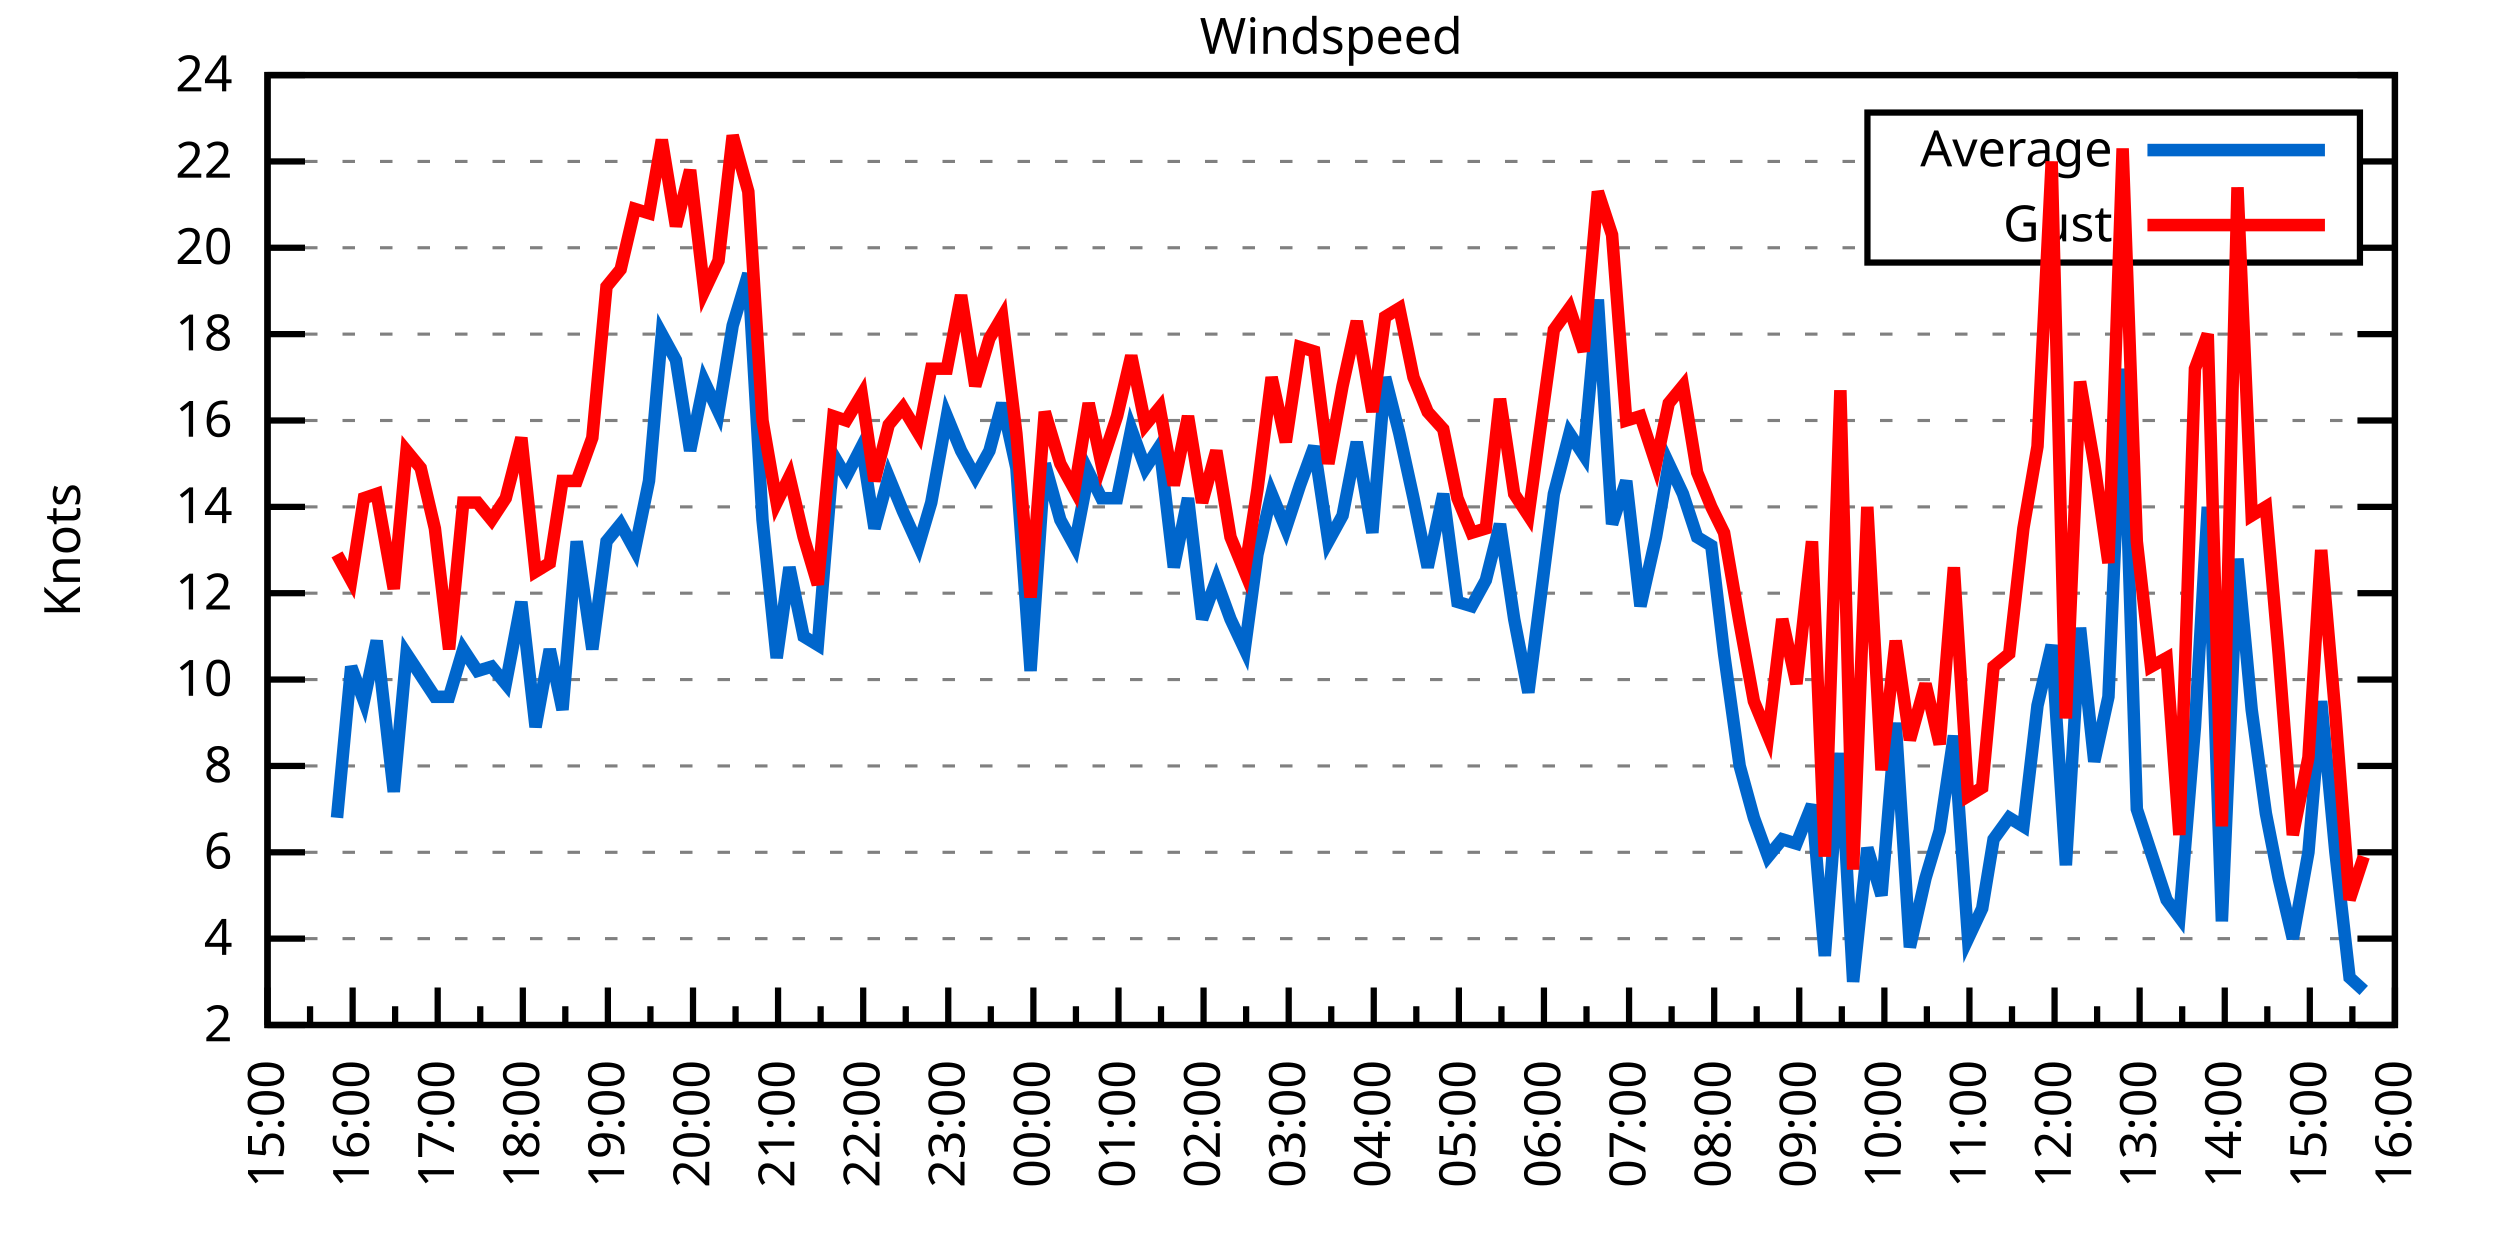
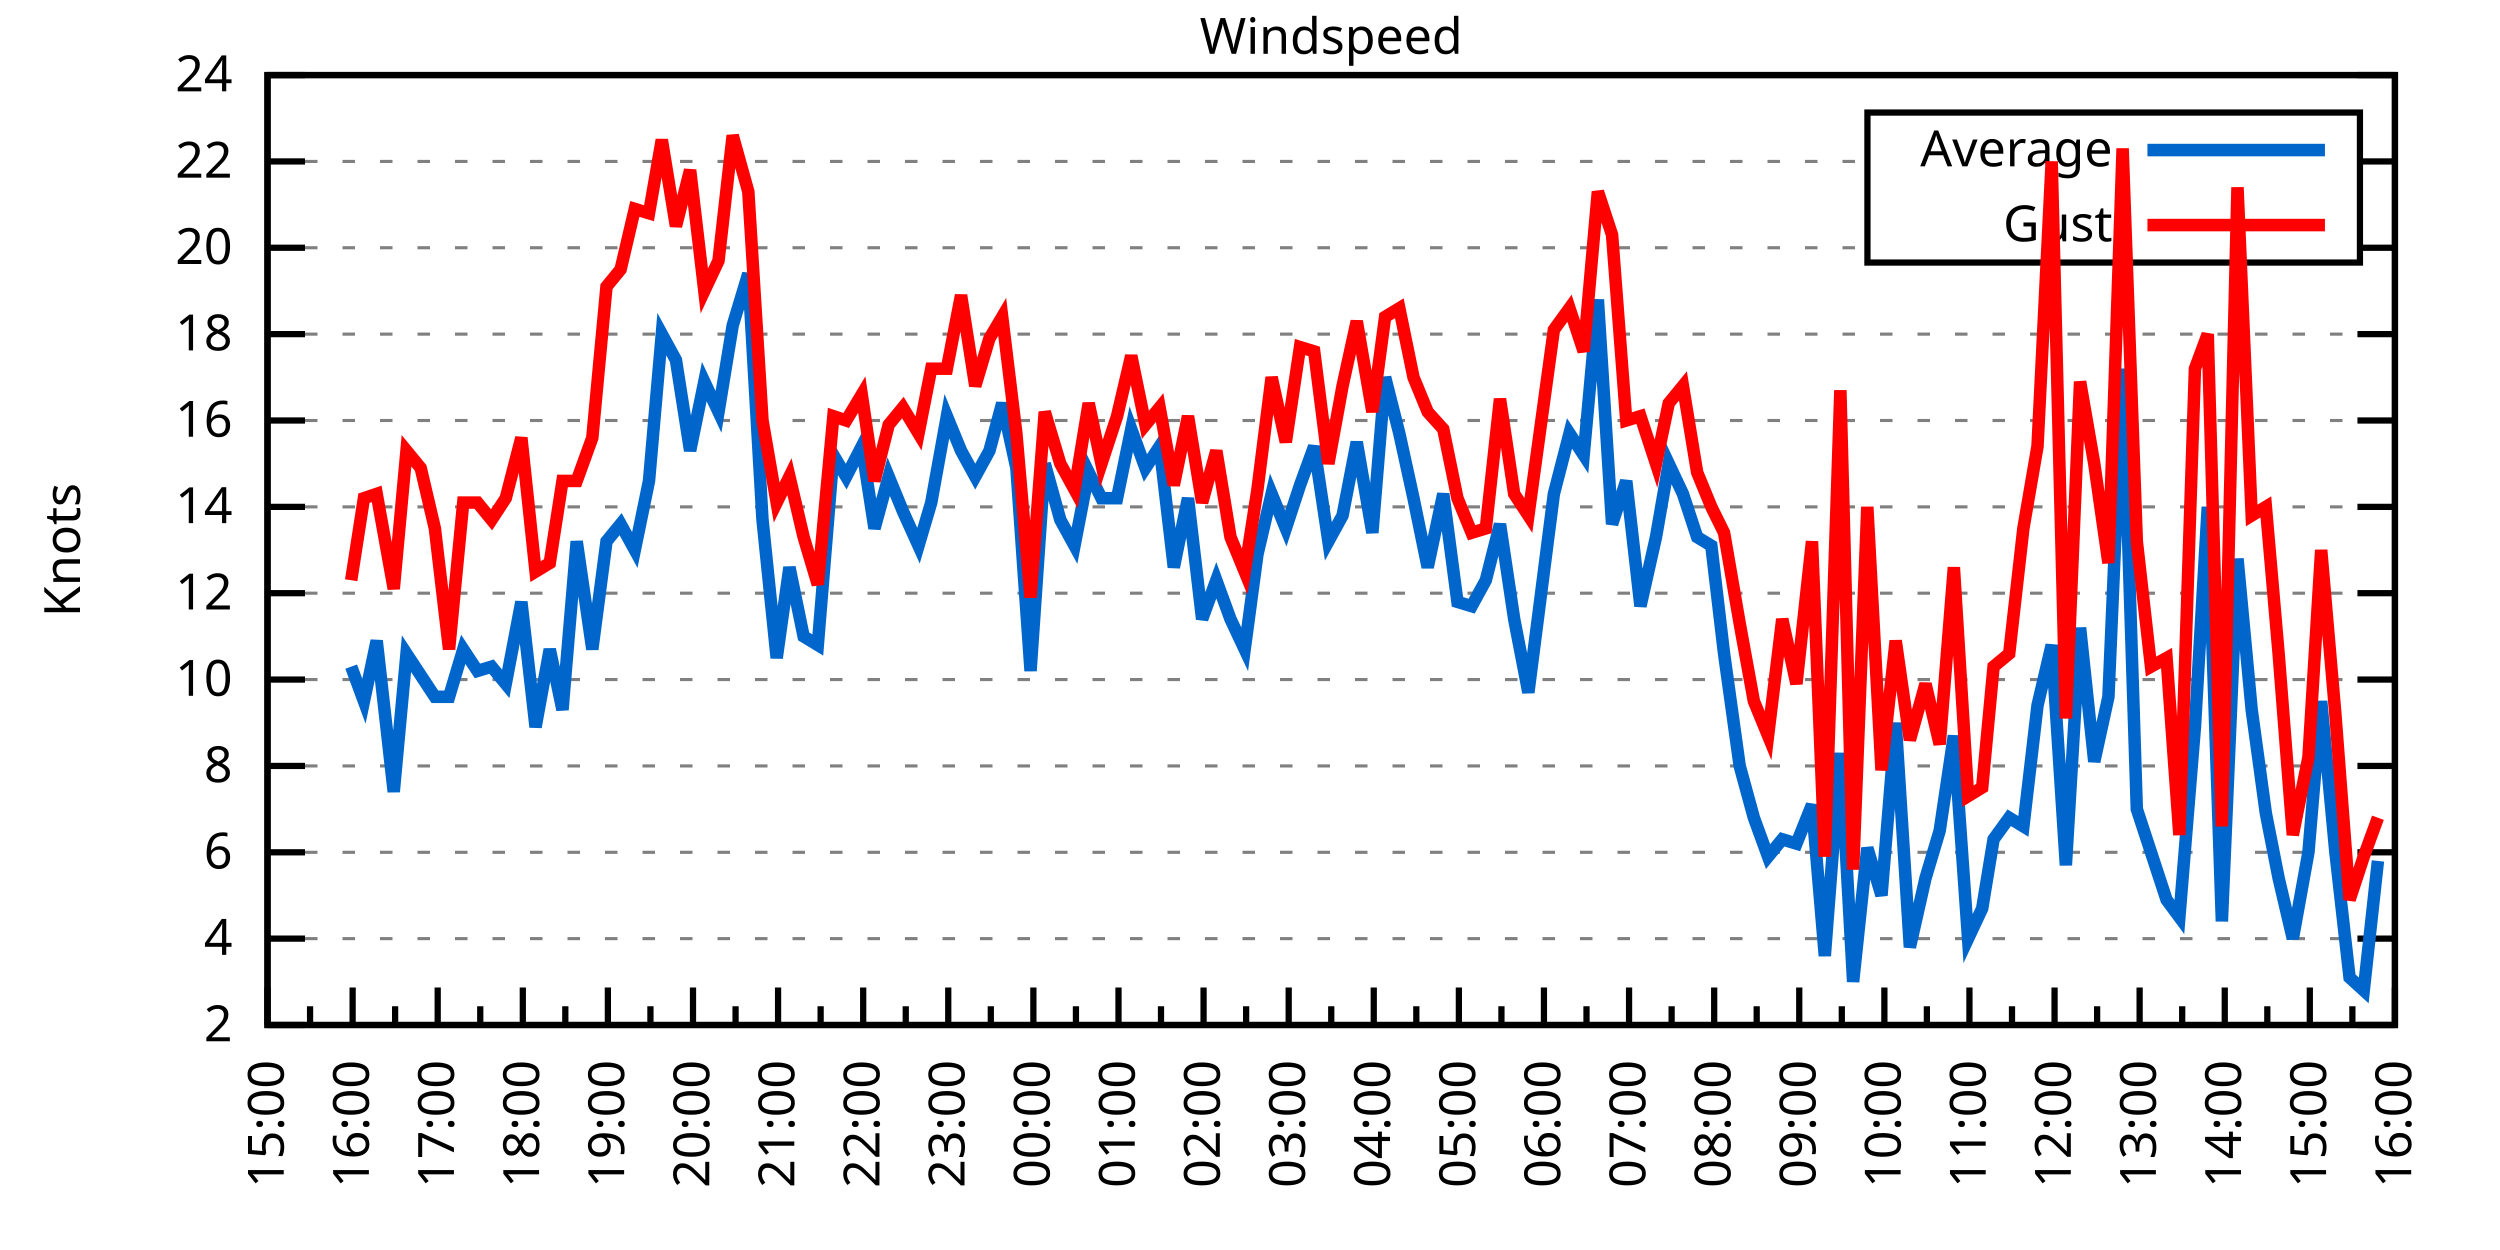
<svg xmlns="http://www.w3.org/2000/svg" xmlns:xlink="http://www.w3.org/1999/xlink" width="400" height="200" viewBox="0 0 400 200">
  <g id="gnuplot_canvas">
    <rect x="0" y="0" width="400" height="200" fill="none" />
    <defs>
      <circle id="gpDot" r="0.5" stroke-width="0.5" stroke="currentColor" />
      <path id="gpPt0" stroke-width="0.333" stroke="currentColor" d="M-1,0 h2 M0,-1 v2" />
      <path id="gpPt1" stroke-width="0.333" stroke="currentColor" d="M-1,-1 L1,1 M1,-1 L-1,1" />
      <path id="gpPt2" stroke-width="0.333" stroke="currentColor" d="M-1,0 L1,0 M0,-1 L0,1 M-1,-1 L1,1 M-1,1 L1,-1" />
      <rect id="gpPt3" stroke-width="0.333" stroke="currentColor" x="-1" y="-1" width="2" height="2" />
      <rect id="gpPt4" stroke-width="0.333" stroke="currentColor" fill="currentColor" x="-1" y="-1" width="2" height="2" />
      <circle id="gpPt5" stroke-width="0.333" stroke="currentColor" cx="0" cy="0" r="1" />
      <use xlink:href="#gpPt5" id="gpPt6" fill="currentColor" stroke="none" />
      <path id="gpPt7" stroke-width="0.333" stroke="currentColor" d="M0,-1.33 L-1.33,0.67 L1.33,0.67 z" />
      <use xlink:href="#gpPt7" id="gpPt8" fill="currentColor" stroke="none" />
      <use xlink:href="#gpPt7" id="gpPt9" stroke="currentColor" transform="rotate(180)" />
      <use xlink:href="#gpPt9" id="gpPt10" fill="currentColor" stroke="none" />
      <use xlink:href="#gpPt3" id="gpPt11" stroke="currentColor" transform="rotate(45)" />
      <use xlink:href="#gpPt11" id="gpPt12" fill="currentColor" stroke="none" />
      <path id="gpPt13" stroke-width="0.333" stroke="currentColor" d="M0,1.330 L1.265,0.411 L0.782,-1.067 L-0.782,-1.076 L-1.265,0.411 z" />
      <use xlink:href="#gpPt13" id="gpPt14" fill="currentColor" stroke="none" />
      <filter id="textbox" filterUnits="objectBoundingBox" x="0" y="0" height="1" width="1">
        <feFlood flood-color="white" flood-opacity="1" result="bgnd" />
        <feComposite in="SourceGraphic" in2="bgnd" operator="atop" />
      </filter>
      <filter id="greybox" filterUnits="objectBoundingBox" x="0" y="0" height="1" width="1">
        <feFlood flood-color="lightgrey" flood-opacity="1" result="grey" />
        <feComposite in="SourceGraphic" in2="grey" operator="atop" />
      </filter>
    </defs>
    <g fill="none" color="white" stroke="currentColor" stroke-width="1.00" stroke-linecap="butt" stroke-linejoin="miter">
</g>
    <g fill="none" color="black" stroke="currentColor" stroke-width="1.00" stroke-linecap="butt" stroke-linejoin="miter">
      <g stroke="none" shape-rendering="crispEdges">
        <polygon fill="rgb(255, 255, 255)" points="42.80,164.00 383.18,164.00 383.18,12.02 42.80,12.02 " />
      </g>
    </g>
    <g fill="none" color="black" stroke="currentColor" stroke-width="1.00" stroke-linecap="butt" stroke-linejoin="miter">
</g>
    <g fill="none" color="black" stroke="black" stroke-width="0.50" stroke-linecap="butt" stroke-linejoin="miter">
</g>
    <g fill="none" color="gray" stroke="currentColor" stroke-width="0.50" stroke-linecap="butt" stroke-linejoin="miter">
      <path stroke="gray" stroke-dasharray="2,4" class="gridline" d="M42.80,164.00 L383.19,164.00  " />
    </g>
    <g fill="none" color="gray" stroke="gray" stroke-width="1.00" stroke-linecap="butt" stroke-linejoin="miter">
</g>
    <g fill="none" color="black" stroke="currentColor" stroke-width="1.00" stroke-linecap="butt" stroke-linejoin="miter">
      <path stroke="black" d="M42.80,164.00 L48.80,164.00 M383.19,164.00 L377.19,164.00  " />
      <g transform="translate(37.20,166.60)" stroke="none" fill="black" font-family="Sans" font-size="8.00" text-anchor="end">
        <text>
          <tspan font-family="Sans"> 2</tspan>
        </text>
      </g>
    </g>
    <g fill="none" color="black" stroke="currentColor" stroke-width="1.00" stroke-linecap="butt" stroke-linejoin="miter">
</g>
    <g fill="none" color="black" stroke="black" stroke-width="0.50" stroke-linecap="butt" stroke-linejoin="miter">
</g>
    <g fill="none" color="gray" stroke="currentColor" stroke-width="0.50" stroke-linecap="butt" stroke-linejoin="miter">
      <path stroke="gray" stroke-dasharray="2,4" class="gridline" d="M42.80,150.18 L383.19,150.18  " />
    </g>
    <g fill="none" color="gray" stroke="gray" stroke-width="1.00" stroke-linecap="butt" stroke-linejoin="miter">
</g>
    <g fill="none" color="black" stroke="currentColor" stroke-width="1.00" stroke-linecap="butt" stroke-linejoin="miter">
      <path stroke="black" d="M42.80,150.18 L48.80,150.18 M383.19,150.18 L377.19,150.18  " />
      <g transform="translate(37.20,152.78)" stroke="none" fill="black" font-family="Sans" font-size="8.00" text-anchor="end">
        <text>
          <tspan font-family="Sans"> 4</tspan>
        </text>
      </g>
    </g>
    <g fill="none" color="black" stroke="currentColor" stroke-width="1.00" stroke-linecap="butt" stroke-linejoin="miter">
</g>
    <g fill="none" color="black" stroke="black" stroke-width="0.50" stroke-linecap="butt" stroke-linejoin="miter">
</g>
    <g fill="none" color="gray" stroke="currentColor" stroke-width="0.50" stroke-linecap="butt" stroke-linejoin="miter">
      <path stroke="gray" stroke-dasharray="2,4" class="gridline" d="M42.80,136.37 L383.19,136.37  " />
    </g>
    <g fill="none" color="gray" stroke="gray" stroke-width="1.00" stroke-linecap="butt" stroke-linejoin="miter">
</g>
    <g fill="none" color="black" stroke="currentColor" stroke-width="1.00" stroke-linecap="butt" stroke-linejoin="miter">
      <path stroke="black" d="M42.80,136.37 L48.80,136.37 M383.19,136.37 L377.19,136.37  " />
      <g transform="translate(37.20,138.97)" stroke="none" fill="black" font-family="Sans" font-size="8.00" text-anchor="end">
        <text>
          <tspan font-family="Sans"> 6</tspan>
        </text>
      </g>
    </g>
    <g fill="none" color="black" stroke="currentColor" stroke-width="1.00" stroke-linecap="butt" stroke-linejoin="miter">
</g>
    <g fill="none" color="black" stroke="black" stroke-width="0.50" stroke-linecap="butt" stroke-linejoin="miter">
</g>
    <g fill="none" color="gray" stroke="currentColor" stroke-width="0.50" stroke-linecap="butt" stroke-linejoin="miter">
      <path stroke="gray" stroke-dasharray="2,4" class="gridline" d="M42.80,122.55 L383.19,122.55  " />
    </g>
    <g fill="none" color="gray" stroke="gray" stroke-width="1.00" stroke-linecap="butt" stroke-linejoin="miter">
</g>
    <g fill="none" color="black" stroke="currentColor" stroke-width="1.00" stroke-linecap="butt" stroke-linejoin="miter">
      <path stroke="black" d="M42.80,122.55 L48.80,122.55 M383.19,122.55 L377.19,122.55  " />
      <g transform="translate(37.20,125.15)" stroke="none" fill="black" font-family="Sans" font-size="8.00" text-anchor="end">
        <text>
          <tspan font-family="Sans"> 8</tspan>
        </text>
      </g>
    </g>
    <g fill="none" color="black" stroke="currentColor" stroke-width="1.00" stroke-linecap="butt" stroke-linejoin="miter">
</g>
    <g fill="none" color="black" stroke="black" stroke-width="0.50" stroke-linecap="butt" stroke-linejoin="miter">
</g>
    <g fill="none" color="gray" stroke="currentColor" stroke-width="0.50" stroke-linecap="butt" stroke-linejoin="miter">
      <path stroke="gray" stroke-dasharray="2,4" class="gridline" d="M42.80,108.73 L383.19,108.73  " />
    </g>
    <g fill="none" color="gray" stroke="gray" stroke-width="1.00" stroke-linecap="butt" stroke-linejoin="miter">
</g>
    <g fill="none" color="black" stroke="currentColor" stroke-width="1.00" stroke-linecap="butt" stroke-linejoin="miter">
      <path stroke="black" d="M42.80,108.73 L48.80,108.73 M383.19,108.73 L377.19,108.73  " />
      <g transform="translate(37.20,111.33)" stroke="none" fill="black" font-family="Sans" font-size="8.00" text-anchor="end">
        <text>
          <tspan font-family="Sans"> 10</tspan>
        </text>
      </g>
    </g>
    <g fill="none" color="black" stroke="currentColor" stroke-width="1.00" stroke-linecap="butt" stroke-linejoin="miter">
</g>
    <g fill="none" color="black" stroke="black" stroke-width="0.50" stroke-linecap="butt" stroke-linejoin="miter">
</g>
    <g fill="none" color="gray" stroke="currentColor" stroke-width="0.50" stroke-linecap="butt" stroke-linejoin="miter">
      <path stroke="gray" stroke-dasharray="2,4" class="gridline" d="M42.80,94.91 L383.19,94.91  " />
    </g>
    <g fill="none" color="gray" stroke="gray" stroke-width="1.00" stroke-linecap="butt" stroke-linejoin="miter">
</g>
    <g fill="none" color="black" stroke="currentColor" stroke-width="1.00" stroke-linecap="butt" stroke-linejoin="miter">
      <path stroke="black" d="M42.80,94.91 L48.80,94.91 M383.19,94.91 L377.19,94.91  " />
      <g transform="translate(37.20,97.51)" stroke="none" fill="black" font-family="Sans" font-size="8.00" text-anchor="end">
        <text>
          <tspan font-family="Sans"> 12</tspan>
        </text>
      </g>
    </g>
    <g fill="none" color="black" stroke="currentColor" stroke-width="1.00" stroke-linecap="butt" stroke-linejoin="miter">
</g>
    <g fill="none" color="black" stroke="black" stroke-width="0.50" stroke-linecap="butt" stroke-linejoin="miter">
</g>
    <g fill="none" color="gray" stroke="currentColor" stroke-width="0.50" stroke-linecap="butt" stroke-linejoin="miter">
      <path stroke="gray" stroke-dasharray="2,4" class="gridline" d="M42.80,81.10 L383.19,81.10  " />
    </g>
    <g fill="none" color="gray" stroke="gray" stroke-width="1.00" stroke-linecap="butt" stroke-linejoin="miter">
</g>
    <g fill="none" color="black" stroke="currentColor" stroke-width="1.00" stroke-linecap="butt" stroke-linejoin="miter">
      <path stroke="black" d="M42.80,81.10 L48.80,81.10 M383.19,81.10 L377.19,81.10  " />
      <g transform="translate(37.20,83.70)" stroke="none" fill="black" font-family="Sans" font-size="8.00" text-anchor="end">
        <text>
          <tspan font-family="Sans"> 14</tspan>
        </text>
      </g>
    </g>
    <g fill="none" color="black" stroke="currentColor" stroke-width="1.00" stroke-linecap="butt" stroke-linejoin="miter">
</g>
    <g fill="none" color="black" stroke="black" stroke-width="0.50" stroke-linecap="butt" stroke-linejoin="miter">
</g>
    <g fill="none" color="gray" stroke="currentColor" stroke-width="0.50" stroke-linecap="butt" stroke-linejoin="miter">
      <path stroke="gray" stroke-dasharray="2,4" class="gridline" d="M42.80,67.28 L383.19,67.28  " />
    </g>
    <g fill="none" color="gray" stroke="gray" stroke-width="1.00" stroke-linecap="butt" stroke-linejoin="miter">
</g>
    <g fill="none" color="black" stroke="currentColor" stroke-width="1.00" stroke-linecap="butt" stroke-linejoin="miter">
      <path stroke="black" d="M42.80,67.28 L48.80,67.28 M383.19,67.28 L377.19,67.28  " />
      <g transform="translate(37.20,69.88)" stroke="none" fill="black" font-family="Sans" font-size="8.00" text-anchor="end">
        <text>
          <tspan font-family="Sans"> 16</tspan>
        </text>
      </g>
    </g>
    <g fill="none" color="black" stroke="currentColor" stroke-width="1.00" stroke-linecap="butt" stroke-linejoin="miter">
</g>
    <g fill="none" color="black" stroke="black" stroke-width="0.50" stroke-linecap="butt" stroke-linejoin="miter">
</g>
    <g fill="none" color="gray" stroke="currentColor" stroke-width="0.50" stroke-linecap="butt" stroke-linejoin="miter">
      <path stroke="gray" stroke-dasharray="2,4" class="gridline" d="M42.80,53.46 L383.19,53.46  " />
    </g>
    <g fill="none" color="gray" stroke="gray" stroke-width="1.00" stroke-linecap="butt" stroke-linejoin="miter">
</g>
    <g fill="none" color="black" stroke="currentColor" stroke-width="1.00" stroke-linecap="butt" stroke-linejoin="miter">
      <path stroke="black" d="M42.80,53.46 L48.80,53.46 M383.19,53.46 L377.19,53.46  " />
      <g transform="translate(37.20,56.06)" stroke="none" fill="black" font-family="Sans" font-size="8.00" text-anchor="end">
        <text>
          <tspan font-family="Sans"> 18</tspan>
        </text>
      </g>
    </g>
    <g fill="none" color="black" stroke="currentColor" stroke-width="1.00" stroke-linecap="butt" stroke-linejoin="miter">
</g>
    <g fill="none" color="black" stroke="black" stroke-width="0.50" stroke-linecap="butt" stroke-linejoin="miter">
</g>
    <g fill="none" color="gray" stroke="currentColor" stroke-width="0.50" stroke-linecap="butt" stroke-linejoin="miter">
      <path stroke="gray" stroke-dasharray="2,4" class="gridline" d="M42.80,39.64 L298.79,39.64 M377.59,39.64 L383.19,39.64  " />
    </g>
    <g fill="none" color="gray" stroke="gray" stroke-width="1.00" stroke-linecap="butt" stroke-linejoin="miter">
</g>
    <g fill="none" color="black" stroke="currentColor" stroke-width="1.00" stroke-linecap="butt" stroke-linejoin="miter">
      <path stroke="black" d="M42.80,39.64 L48.80,39.64 M383.19,39.64 L377.19,39.64  " />
      <g transform="translate(37.20,42.24)" stroke="none" fill="black" font-family="Sans" font-size="8.00" text-anchor="end">
        <text>
          <tspan font-family="Sans"> 20</tspan>
        </text>
      </g>
    </g>
    <g fill="none" color="black" stroke="currentColor" stroke-width="1.00" stroke-linecap="butt" stroke-linejoin="miter">
</g>
    <g fill="none" color="black" stroke="black" stroke-width="0.50" stroke-linecap="butt" stroke-linejoin="miter">
</g>
    <g fill="none" color="gray" stroke="currentColor" stroke-width="0.50" stroke-linecap="butt" stroke-linejoin="miter">
      <path stroke="gray" stroke-dasharray="2,4" class="gridline" d="M42.80,25.83 L298.79,25.83 M377.59,25.83 L383.19,25.83  " />
    </g>
    <g fill="none" color="gray" stroke="gray" stroke-width="1.00" stroke-linecap="butt" stroke-linejoin="miter">
</g>
    <g fill="none" color="black" stroke="currentColor" stroke-width="1.00" stroke-linecap="butt" stroke-linejoin="miter">
      <path stroke="black" d="M42.80,25.83 L48.80,25.83 M383.19,25.83 L377.19,25.83  " />
      <g transform="translate(37.20,28.43)" stroke="none" fill="black" font-family="Sans" font-size="8.00" text-anchor="end">
        <text>
          <tspan font-family="Sans"> 22</tspan>
        </text>
      </g>
    </g>
    <g fill="none" color="black" stroke="currentColor" stroke-width="1.00" stroke-linecap="butt" stroke-linejoin="miter">
</g>
    <g fill="none" color="black" stroke="black" stroke-width="0.50" stroke-linecap="butt" stroke-linejoin="miter">
</g>
    <g fill="none" color="gray" stroke="currentColor" stroke-width="0.50" stroke-linecap="butt" stroke-linejoin="miter">
      <path stroke="gray" stroke-dasharray="2,4" class="gridline" d="M42.80,12.01 L383.19,12.01  " />
    </g>
    <g fill="none" color="gray" stroke="gray" stroke-width="1.00" stroke-linecap="butt" stroke-linejoin="miter">
</g>
    <g fill="none" color="black" stroke="currentColor" stroke-width="1.00" stroke-linecap="butt" stroke-linejoin="miter">
      <path stroke="black" d="M42.80,12.01 L48.80,12.01 M383.19,12.01 L377.19,12.01  " />
      <g transform="translate(37.20,14.61)" stroke="none" fill="black" font-family="Sans" font-size="8.00" text-anchor="end">
        <text>
          <tspan font-family="Sans"> 24</tspan>
        </text>
      </g>
    </g>
    <g fill="none" color="black" stroke="currentColor" stroke-width="1.00" stroke-linecap="butt" stroke-linejoin="miter">
      <path stroke="black" d="M42.80,164.00 L42.80,158.00  " />
      <g transform="translate(45.40,169.60) rotate(270)" stroke="none" fill="black" font-family="Sans" font-size="8.00" text-anchor="end">
        <text>
          <tspan font-family="Sans">15:00</tspan>
        </text>
      </g>
    </g>
    <g fill="none" color="black" stroke="currentColor" stroke-width="1.00" stroke-linecap="butt" stroke-linejoin="miter">
      <path stroke="black" d="M49.61,164.00 L49.61,161.00 M56.42,164.00 L56.42,158.00  " />
      <g transform="translate(59.02,169.60) rotate(270)" stroke="none" fill="black" font-family="Sans" font-size="8.00" text-anchor="end">
        <text>
          <tspan font-family="Sans">16:00</tspan>
        </text>
      </g>
    </g>
    <g fill="none" color="black" stroke="currentColor" stroke-width="1.00" stroke-linecap="butt" stroke-linejoin="miter">
      <path stroke="black" d="M63.22,164.00 L63.22,161.00 M70.03,164.00 L70.03,158.00  " />
      <g transform="translate(72.63,169.60) rotate(270)" stroke="none" fill="black" font-family="Sans" font-size="8.00" text-anchor="end">
        <text>
          <tspan font-family="Sans">17:00</tspan>
        </text>
      </g>
    </g>
    <g fill="none" color="black" stroke="currentColor" stroke-width="1.00" stroke-linecap="butt" stroke-linejoin="miter">
      <path stroke="black" d="M76.84,164.00 L76.84,161.00 M83.65,164.00 L83.65,158.00  " />
      <g transform="translate(86.25,169.60) rotate(270)" stroke="none" fill="black" font-family="Sans" font-size="8.00" text-anchor="end">
        <text>
          <tspan font-family="Sans">18:00</tspan>
        </text>
      </g>
    </g>
    <g fill="none" color="black" stroke="currentColor" stroke-width="1.00" stroke-linecap="butt" stroke-linejoin="miter">
      <path stroke="black" d="M90.45,164.00 L90.45,161.00 M97.26,164.00 L97.26,158.00  " />
      <g transform="translate(99.86,169.60) rotate(270)" stroke="none" fill="black" font-family="Sans" font-size="8.00" text-anchor="end">
        <text>
          <tspan font-family="Sans">19:00</tspan>
        </text>
      </g>
    </g>
    <g fill="none" color="black" stroke="currentColor" stroke-width="1.00" stroke-linecap="butt" stroke-linejoin="miter">
      <path stroke="black" d="M104.07,164.00 L104.07,161.00 M110.88,164.00 L110.88,158.00  " />
      <g transform="translate(113.48,169.60) rotate(270)" stroke="none" fill="black" font-family="Sans" font-size="8.00" text-anchor="end">
        <text>
          <tspan font-family="Sans">20:00</tspan>
        </text>
      </g>
    </g>
    <g fill="none" color="black" stroke="currentColor" stroke-width="1.00" stroke-linecap="butt" stroke-linejoin="miter">
      <path stroke="black" d="M117.69,164.00 L117.69,161.00 M124.49,164.00 L124.49,158.00  " />
      <g transform="translate(127.09,169.60) rotate(270)" stroke="none" fill="black" font-family="Sans" font-size="8.00" text-anchor="end">
        <text>
          <tspan font-family="Sans">21:00</tspan>
        </text>
      </g>
    </g>
    <g fill="none" color="black" stroke="currentColor" stroke-width="1.00" stroke-linecap="butt" stroke-linejoin="miter">
      <path stroke="black" d="M131.30,164.00 L131.30,161.00 M138.11,164.00 L138.11,158.00  " />
      <g transform="translate(140.71,169.60) rotate(270)" stroke="none" fill="black" font-family="Sans" font-size="8.00" text-anchor="end">
        <text>
          <tspan font-family="Sans">22:00</tspan>
        </text>
      </g>
    </g>
    <g fill="none" color="black" stroke="currentColor" stroke-width="1.00" stroke-linecap="butt" stroke-linejoin="miter">
      <path stroke="black" d="M144.92,164.00 L144.92,161.00 M151.72,164.00 L151.72,158.00  " />
      <g transform="translate(154.32,169.60) rotate(270)" stroke="none" fill="black" font-family="Sans" font-size="8.00" text-anchor="end">
        <text>
          <tspan font-family="Sans">23:00</tspan>
        </text>
      </g>
    </g>
    <g fill="none" color="black" stroke="currentColor" stroke-width="1.00" stroke-linecap="butt" stroke-linejoin="miter">
      <path stroke="black" d="M158.53,164.00 L158.53,161.00 M165.34,164.00 L165.34,158.00  " />
      <g transform="translate(167.94,169.60) rotate(270)" stroke="none" fill="black" font-family="Sans" font-size="8.00" text-anchor="end">
        <text>
          <tspan font-family="Sans">00:00</tspan>
        </text>
      </g>
    </g>
    <g fill="none" color="black" stroke="currentColor" stroke-width="1.00" stroke-linecap="butt" stroke-linejoin="miter">
      <path stroke="black" d="M172.15,164.00 L172.15,161.00 M178.96,164.00 L178.96,158.00  " />
      <g transform="translate(181.56,169.60) rotate(270)" stroke="none" fill="black" font-family="Sans" font-size="8.00" text-anchor="end">
        <text>
          <tspan font-family="Sans">01:00</tspan>
        </text>
      </g>
    </g>
    <g fill="none" color="black" stroke="currentColor" stroke-width="1.00" stroke-linecap="butt" stroke-linejoin="miter">
      <path stroke="black" d="M185.76,164.00 L185.76,161.00 M192.57,164.00 L192.57,158.00  " />
      <g transform="translate(195.17,169.60) rotate(270)" stroke="none" fill="black" font-family="Sans" font-size="8.00" text-anchor="end">
        <text>
          <tspan font-family="Sans">02:00</tspan>
        </text>
      </g>
    </g>
    <g fill="none" color="black" stroke="currentColor" stroke-width="1.00" stroke-linecap="butt" stroke-linejoin="miter">
      <path stroke="black" d="M199.38,164.00 L199.38,161.00 M206.19,164.00 L206.19,158.00  " />
      <g transform="translate(208.79,169.60) rotate(270)" stroke="none" fill="black" font-family="Sans" font-size="8.00" text-anchor="end">
        <text>
          <tspan font-family="Sans">03:00</tspan>
        </text>
      </g>
    </g>
    <g fill="none" color="black" stroke="currentColor" stroke-width="1.00" stroke-linecap="butt" stroke-linejoin="miter">
      <path stroke="black" d="M213.00,164.00 L213.00,161.00 M219.80,164.00 L219.80,158.00  " />
      <g transform="translate(222.40,169.60) rotate(270)" stroke="none" fill="black" font-family="Sans" font-size="8.00" text-anchor="end">
        <text>
          <tspan font-family="Sans">04:00</tspan>
        </text>
      </g>
    </g>
    <g fill="none" color="black" stroke="currentColor" stroke-width="1.00" stroke-linecap="butt" stroke-linejoin="miter">
      <path stroke="black" d="M226.61,164.00 L226.61,161.00 M233.42,164.00 L233.42,158.00  " />
      <g transform="translate(236.02,169.60) rotate(270)" stroke="none" fill="black" font-family="Sans" font-size="8.00" text-anchor="end">
        <text>
          <tspan font-family="Sans">05:00</tspan>
        </text>
      </g>
    </g>
    <g fill="none" color="black" stroke="currentColor" stroke-width="1.00" stroke-linecap="butt" stroke-linejoin="miter">
      <path stroke="black" d="M240.23,164.00 L240.23,161.00 M247.03,164.00 L247.03,158.00  " />
      <g transform="translate(249.63,169.60) rotate(270)" stroke="none" fill="black" font-family="Sans" font-size="8.00" text-anchor="end">
        <text>
          <tspan font-family="Sans">06:00</tspan>
        </text>
      </g>
    </g>
    <g fill="none" color="black" stroke="currentColor" stroke-width="1.00" stroke-linecap="butt" stroke-linejoin="miter">
      <path stroke="black" d="M253.84,164.00 L253.84,161.00 M260.65,164.00 L260.65,158.00  " />
      <g transform="translate(263.25,169.60) rotate(270)" stroke="none" fill="black" font-family="Sans" font-size="8.00" text-anchor="end">
        <text>
          <tspan font-family="Sans">07:00</tspan>
        </text>
      </g>
    </g>
    <g fill="none" color="black" stroke="currentColor" stroke-width="1.00" stroke-linecap="butt" stroke-linejoin="miter">
      <path stroke="black" d="M267.46,164.00 L267.46,161.00 M274.27,164.00 L274.27,158.00  " />
      <g transform="translate(276.87,169.60) rotate(270)" stroke="none" fill="black" font-family="Sans" font-size="8.00" text-anchor="end">
        <text>
          <tspan font-family="Sans">08:00</tspan>
        </text>
      </g>
    </g>
    <g fill="none" color="black" stroke="currentColor" stroke-width="1.00" stroke-linecap="butt" stroke-linejoin="miter">
      <path stroke="black" d="M281.07,164.00 L281.07,161.00 M287.88,164.00 L287.88,158.00  " />
      <g transform="translate(290.48,169.60) rotate(270)" stroke="none" fill="black" font-family="Sans" font-size="8.00" text-anchor="end">
        <text>
          <tspan font-family="Sans">09:00</tspan>
        </text>
      </g>
    </g>
    <g fill="none" color="black" stroke="currentColor" stroke-width="1.00" stroke-linecap="butt" stroke-linejoin="miter">
      <path stroke="black" d="M294.69,164.00 L294.69,161.00 M301.50,164.00 L301.50,158.00  " />
      <g transform="translate(304.10,169.60) rotate(270)" stroke="none" fill="black" font-family="Sans" font-size="8.00" text-anchor="end">
        <text>
          <tspan font-family="Sans">10:00</tspan>
        </text>
      </g>
    </g>
    <g fill="none" color="black" stroke="currentColor" stroke-width="1.00" stroke-linecap="butt" stroke-linejoin="miter">
      <path stroke="black" d="M308.30,164.00 L308.30,161.00 M315.11,164.00 L315.11,158.00  " />
      <g transform="translate(317.71,169.60) rotate(270)" stroke="none" fill="black" font-family="Sans" font-size="8.00" text-anchor="end">
        <text>
          <tspan font-family="Sans">11:00</tspan>
        </text>
      </g>
    </g>
    <g fill="none" color="black" stroke="currentColor" stroke-width="1.00" stroke-linecap="butt" stroke-linejoin="miter">
      <path stroke="black" d="M321.92,164.00 L321.92,161.00 M328.73,164.00 L328.73,158.00  " />
      <g transform="translate(331.33,169.60) rotate(270)" stroke="none" fill="black" font-family="Sans" font-size="8.00" text-anchor="end">
        <text>
          <tspan font-family="Sans">12:00</tspan>
        </text>
      </g>
    </g>
    <g fill="none" color="black" stroke="currentColor" stroke-width="1.00" stroke-linecap="butt" stroke-linejoin="miter">
      <path stroke="black" d="M335.54,164.00 L335.54,161.00 M342.34,164.00 L342.34,158.00  " />
      <g transform="translate(344.94,169.60) rotate(270)" stroke="none" fill="black" font-family="Sans" font-size="8.00" text-anchor="end">
        <text>
          <tspan font-family="Sans">13:00</tspan>
        </text>
      </g>
    </g>
    <g fill="none" color="black" stroke="currentColor" stroke-width="1.00" stroke-linecap="butt" stroke-linejoin="miter">
      <path stroke="black" d="M349.15,164.00 L349.15,161.00 M355.96,164.00 L355.96,158.00  " />
      <g transform="translate(358.56,169.60) rotate(270)" stroke="none" fill="black" font-family="Sans" font-size="8.00" text-anchor="end">
        <text>
          <tspan font-family="Sans">14:00</tspan>
        </text>
      </g>
    </g>
    <g fill="none" color="black" stroke="currentColor" stroke-width="1.00" stroke-linecap="butt" stroke-linejoin="miter">
      <path stroke="black" d="M362.77,164.00 L362.77,161.00 M369.57,164.00 L369.57,158.00  " />
      <g transform="translate(372.17,169.60) rotate(270)" stroke="none" fill="black" font-family="Sans" font-size="8.00" text-anchor="end">
        <text>
          <tspan font-family="Sans">15:00</tspan>
        </text>
      </g>
    </g>
    <g fill="none" color="black" stroke="currentColor" stroke-width="1.00" stroke-linecap="butt" stroke-linejoin="miter">
      <path stroke="black" d="M376.38,164.00 L376.38,161.00 M383.19,164.00 L383.19,158.00  " />
      <g transform="translate(385.79,169.60) rotate(270)" stroke="none" fill="black" font-family="Sans" font-size="8.00" text-anchor="end">
        <text>
          <tspan font-family="Sans">16:00</tspan>
        </text>
      </g>
    </g>
    <g fill="none" color="black" stroke="currentColor" stroke-width="1.00" stroke-linecap="butt" stroke-linejoin="miter">
</g>
    <g fill="none" color="black" stroke="currentColor" stroke-width="1.00" stroke-linecap="butt" stroke-linejoin="miter">
      <path stroke="black" d="M42.80,12.01 L42.80,164.00 L383.19,164.00 L383.19,12.01 L42.80,12.01 Z  " />
    </g>
    <g fill="none" color="black" stroke="currentColor" stroke-width="1.00" stroke-linecap="butt" stroke-linejoin="miter">
      <g transform="translate(12.80,88.01) rotate(270)" stroke="none" fill="black" font-family="Sans" font-size="8.00" text-anchor="middle">
        <text>
          <tspan font-family="Sans">Knots</tspan>
        </text>
      </g>
    </g>
    <g fill="none" color="black" stroke="currentColor" stroke-width="1.00" stroke-linecap="butt" stroke-linejoin="miter">
</g>
    <g fill="none" color="black" stroke="currentColor" stroke-width="1.00" stroke-linecap="butt" stroke-linejoin="miter">
      <path stroke="black" d="M298.79,42.01 L298.79,18.01 L377.59,18.01 L377.59,42.01 L298.79,42.01 Z  " />
    </g>
    <g id="Windspeed_plot_1">
      <g fill="none" color="white" stroke="black" stroke-width="2.00" stroke-linecap="butt" stroke-linejoin="miter">
</g>
      <g fill="none" color="black" stroke="currentColor" stroke-width="2.00" stroke-linecap="butt" stroke-linejoin="miter">
        <g transform="translate(337.99,26.61)" stroke="none" fill="black" font-family="Sans" font-size="8.00" text-anchor="end">
          <text>
            <tspan font-family="Sans">Average</tspan>
          </text>
        </g>
      </g>
      <g fill="none" color="black" stroke="currentColor" stroke-width="2.00" stroke-linecap="butt" stroke-linejoin="miter">
-         <path stroke="rgb(  0, 102, 204)" d="M343.59,24.01 L371.99,24.01 M53.92,130.84 L56.19,106.66 L58.23,112.19 L60.27,102.51 L63.00,126.69 L65.04,104.59   L67.31,108.04 L69.58,111.49 L71.85,111.49 L74.12,103.89 L76.39,107.35 L78.65,106.66 L80.92,109.42 L83.42,96.30   L85.69,116.33 L87.96,103.89 L90.00,113.57 L92.27,86.62 L94.77,103.89 L97.04,86.62 L99.30,83.86 L101.57,88.00   L103.84,76.95 L105.89,53.46 L108.15,57.61 L110.42,72.12 L112.69,61.06 L114.96,65.90 L117.23,52.08 L119.73,43.79   L122.00,83.17 L124.27,105.28 L126.31,90.77 L128.58,101.82 L130.85,103.20 L133.34,72.81 L135.39,76.26 L137.88,71.42   L139.92,84.55 L142.19,76.26 L144.46,81.79 L146.96,87.31 L149.00,80.41 L151.50,66.59 L153.77,72.12 L156.04,76.26   L158.31,72.12 L160.35,64.52 L162.62,74.88 L164.89,107.35 L167.16,74.19 L169.65,83.17 L171.92,87.31 L174.19,75.57   L176.23,79.71 L178.73,79.71 L181.00,68.66 L183.27,74.88 L185.54,71.42 L187.81,90.77 L190.08,79.71 L192.34,99.06   L194.61,92.84 L196.88,99.06 L199.15,103.89 L201.19,88.70 L203.46,79.02 L205.73,84.55 L208.00,77.64 L210.27,71.42   L212.54,86.62 L214.81,82.48 L217.08,70.73 L219.58,85.24 L221.62,60.37 L223.89,69.35 L226.16,79.71 L228.43,90.77   L230.92,79.02 L233.19,96.30 L235.46,96.99 L237.73,92.84 L240.00,83.86 L242.27,99.06 L244.54,110.80 L248.62,79.02   L251.12,69.35 L253.39,72.81 L255.66,47.93 L257.93,83.86 L260.20,76.95 L262.47,96.99 L264.96,85.93 L267.00,74.19   L269.27,79.02 L271.54,85.93 L273.81,87.31 L275.85,104.59 L278.35,122.55 L280.62,130.84 L282.89,137.06 L285.16,134.29   L287.43,134.98 L289.92,128.77 L291.97,152.95 L294.46,120.48 L296.50,157.09 L298.77,135.67 L301.04,143.27 L303.31,115.64   L305.58,151.56 L308.08,140.51 L310.35,132.91 L312.62,117.71 L314.89,150.18 L317.15,145.35 L318.97,134.29 L321.47,130.84   L323.74,132.22 L326.00,112.88 L328.27,103.20 L330.54,138.44 L332.81,100.44 L335.08,121.86 L337.35,111.49 L339.62,58.99   L341.89,129.46 L344.16,136.37 L346.65,143.96 L348.70,146.73 L351.19,116.33 L353.24,81.10 L355.50,147.42 L358.00,89.39   L360.27,113.57 L362.54,130.15 L364.58,140.51 L366.85,150.18 L369.35,136.37 L371.39,112.19 L373.66,136.37 L375.93,156.40   L378.20,158.47  " />
+         <path stroke="rgb(  0, 102, 204)" d="M343.59,24.01 L371.99,24.01 M56.19,106.66 L58.23,112.19 L60.27,102.51 L63.00,126.69 L65.04,104.59 L67.31,108.04   L69.58,111.49 L71.85,111.49 L74.12,103.89 L76.39,107.35 L78.65,106.66 L80.92,109.42 L83.42,96.30 L85.69,116.33   L87.96,103.89 L90.00,113.57 L92.27,86.62 L94.77,103.89 L97.04,86.62 L99.30,83.86 L101.57,88.00 L103.84,76.95   L105.89,53.46 L108.15,57.61 L110.42,72.12 L112.69,61.06 L114.96,65.90 L117.23,52.08 L119.73,43.79 L122.00,83.17   L124.27,105.28 L126.31,90.77 L128.58,101.82 L130.85,103.20 L133.34,72.81 L135.39,76.26 L137.88,71.42 L139.92,84.55   L142.19,76.26 L144.46,81.79 L146.96,87.31 L149.00,80.41 L151.50,66.59 L153.77,72.12 L156.04,76.26 L158.31,72.12   L160.35,64.52 L162.62,74.88 L164.89,107.35 L167.16,74.19 L169.65,83.17 L171.92,87.31 L174.19,75.57 L176.23,79.71   L178.73,79.71 L181.00,68.66 L183.27,74.88 L185.54,71.42 L187.81,90.77 L190.08,79.71 L192.34,99.06 L194.61,92.84   L196.88,99.06 L199.15,103.89 L201.19,88.70 L203.46,79.02 L205.73,84.55 L208.00,77.64 L210.27,71.42 L212.54,86.62   L214.81,82.48 L217.08,70.73 L219.58,85.24 L221.62,60.37 L223.89,69.35 L226.16,79.71 L228.43,90.77 L230.92,79.02   L233.19,96.30 L235.46,96.99 L237.73,92.84 L240.00,83.86 L242.27,99.06 L244.54,110.80 L248.62,79.02 L251.12,69.35   L253.39,72.81 L255.66,47.93 L257.93,83.86 L260.20,76.95 L262.47,96.99 L264.96,85.93 L267.00,74.19 L269.27,79.02   L271.54,85.93 L273.81,87.31 L275.85,104.59 L278.35,122.55 L280.62,130.84 L282.89,137.06 L285.16,134.29 L287.43,134.98   L289.92,128.77 L291.97,152.95 L294.46,120.48 L296.50,157.09 L298.77,135.67 L301.04,143.27 L303.31,115.64 L305.58,151.56   L308.08,140.51 L310.35,132.91 L312.62,117.71 L314.89,150.18 L317.15,145.35 L318.97,134.29 L321.47,130.84 L323.74,132.22   L326.00,112.88 L328.27,103.20 L330.54,138.44 L332.81,100.44 L335.08,121.86 L337.35,111.49 L339.62,58.99 L341.89,129.46   L344.16,136.37 L346.65,143.96 L348.70,146.73 L351.19,116.33 L353.24,81.10 L355.50,147.42 L358.00,89.39 L360.27,113.57   L362.54,130.15 L364.58,140.51 L366.85,150.18 L369.35,136.37 L371.39,112.19 L373.66,136.37 L375.93,156.40 L378.20,158.47   L380.47,137.75  " />
      </g>
    </g>
    <g id="Windspeed_plot_2">
      <g fill="none" color="black" stroke="currentColor" stroke-width="2.00" stroke-linecap="butt" stroke-linejoin="miter">
        <g transform="translate(337.99,38.61)" stroke="none" fill="black" font-family="Sans" font-size="8.00" text-anchor="end">
          <text>
            <tspan font-family="Sans">Gust</tspan>
          </text>
        </g>
      </g>
      <g fill="none" color="black" stroke="currentColor" stroke-width="2.00" stroke-linecap="butt" stroke-linejoin="miter">
-         <path stroke="rgb(255,   0,   0)" d="M343.59,36.01 L371.99,36.01 M53.92,88.70 L56.19,92.84 L58.23,79.71 L60.27,79.02 L63.00,94.22 L65.04,72.12   L67.31,74.88 L69.58,84.55 L71.85,103.89 L74.12,80.41 L76.39,80.41 L78.65,83.17 L80.92,79.71 L83.42,70.04   L85.69,91.46 L87.96,90.08 L90.00,76.95 L92.27,76.95 L94.77,70.04 L97.04,45.86 L99.30,43.10 L101.57,33.43   L103.84,34.12 L105.89,22.37 L108.15,36.19 L110.42,27.21 L112.69,46.55 L114.96,41.72 L117.23,21.68 L119.73,30.66   L122.00,67.28 L124.27,80.41 L126.31,76.26 L128.58,85.93 L130.85,93.53 L133.34,66.59 L135.39,67.28 L137.88,63.13   L139.92,76.95 L142.19,67.97 L144.46,65.21 L146.96,69.35 L149.00,58.99 L151.50,58.99 L153.77,47.24 L156.04,61.75   L158.31,54.15 L160.35,50.70 L162.62,69.35 L164.89,95.60 L167.16,65.90 L169.65,74.19 L171.92,78.33 L174.19,64.52   L176.23,74.19 L178.73,66.59 L181.00,56.92 L183.27,67.97 L185.54,65.21 L187.81,77.64 L190.08,66.59 L192.34,80.41   L194.61,72.12 L196.88,85.93 L199.15,91.46 L201.19,78.33 L203.46,60.37 L205.73,70.73 L208.00,55.53 L210.27,56.23   L212.54,74.19 L214.81,61.75 L217.08,51.39 L219.58,65.90 L221.62,50.70 L223.89,49.32 L226.16,60.37 L228.43,65.90   L230.92,68.66 L233.19,79.71 L235.46,85.24 L237.73,84.55 L240.00,63.82 L242.27,79.02 L244.54,82.48 L248.62,52.77   L251.12,49.32 L253.39,56.23 L255.66,30.66 L257.93,37.57 L260.20,67.28 L262.47,66.59 L264.96,74.19 L267.00,64.52   L269.27,61.75 L271.54,75.57 L273.81,81.10 L275.85,85.24 L278.35,99.75 L280.62,112.19 L282.89,117.71 L285.16,99.06   L287.43,109.42 L289.92,86.62 L291.97,137.06 L294.46,62.44 L296.50,139.13 L298.77,81.10 L301.04,123.24 L303.31,102.51   L305.58,118.40 L308.08,109.42 L310.35,119.09 L312.62,90.77 L314.89,127.38 L317.15,126.00 L318.97,106.66 L321.47,104.59   L323.74,84.55 L326.00,71.42 L328.27,25.83 L330.54,114.95 L332.81,61.06 L335.08,74.19 L337.35,90.08 L339.62,23.75   L341.89,86.62 L344.16,106.66 L346.65,105.28 L348.70,133.60 L351.19,58.99 L353.24,53.46 L355.50,132.22 L358.00,29.97   L360.27,82.48 L362.54,81.10 L364.58,104.59 L366.85,133.60 L369.35,121.17 L371.39,88.00 L373.66,114.26 L375.93,143.96   L378.20,137.06  " />
+         <path stroke="rgb(255,   0,   0)" d="M343.59,36.01 L371.99,36.01 M56.19,92.84 L58.23,79.71 L60.27,79.02 L63.00,94.22 L65.04,72.12 L67.31,74.88   L69.58,84.55 L71.85,103.89 L74.12,80.41 L76.39,80.41 L78.65,83.17 L80.92,79.71 L83.42,70.04 L85.69,91.46   L87.96,90.08 L90.00,76.95 L92.27,76.95 L94.77,70.04 L97.04,45.86 L99.30,43.10 L101.57,33.43 L103.84,34.12   L105.89,22.37 L108.15,36.19 L110.42,27.21 L112.69,46.55 L114.96,41.72 L117.23,21.68 L119.73,30.66 L122.00,67.28   L124.27,80.41 L126.31,76.26 L128.58,85.93 L130.85,93.53 L133.34,66.59 L135.39,67.28 L137.88,63.13 L139.92,76.95   L142.19,67.97 L144.46,65.21 L146.96,69.35 L149.00,58.99 L151.50,58.99 L153.77,47.24 L156.04,61.75 L158.31,54.15   L160.35,50.70 L162.62,69.35 L164.89,95.60 L167.16,65.90 L169.65,74.19 L171.92,78.33 L174.19,64.52 L176.23,74.19   L178.73,66.59 L181.00,56.92 L183.27,67.97 L185.54,65.21 L187.81,77.64 L190.08,66.59 L192.34,80.41 L194.61,72.12   L196.88,85.93 L199.15,91.46 L201.19,78.33 L203.46,60.37 L205.73,70.73 L208.00,55.53 L210.27,56.23 L212.54,74.19   L214.81,61.75 L217.08,51.39 L219.58,65.90 L221.62,50.70 L223.89,49.32 L226.16,60.37 L228.43,65.90 L230.92,68.66   L233.19,79.71 L235.46,85.24 L237.73,84.55 L240.00,63.82 L242.27,79.02 L244.54,82.48 L248.62,52.77 L251.12,49.32   L253.39,56.23 L255.66,30.66 L257.93,37.57 L260.20,67.28 L262.47,66.59 L264.96,74.19 L267.00,64.52 L269.27,61.75   L271.54,75.57 L273.81,81.10 L275.85,85.24 L278.35,99.75 L280.62,112.19 L282.89,117.71 L285.16,99.06 L287.43,109.42   L289.92,86.62 L291.97,137.06 L294.46,62.44 L296.50,139.13 L298.77,81.10 L301.04,123.24 L303.31,102.51 L305.58,118.40   L308.08,109.42 L310.35,119.09 L312.62,90.77 L314.89,127.38 L317.15,126.00 L318.97,106.66 L321.47,104.59 L323.74,84.55   L326.00,71.42 L328.27,25.83 L330.54,114.95 L332.81,61.06 L335.08,74.19 L337.35,90.08 L339.62,23.75 L341.89,86.62   L344.16,106.66 L346.65,105.28 L348.70,133.60 L351.19,58.99 L353.24,53.46 L355.50,132.22 L358.00,29.97 L360.27,82.48   L362.54,81.10 L364.58,104.59 L366.85,133.60 L369.35,121.17 L371.39,88.00 L373.66,114.26 L375.93,143.96 L378.20,137.06   L380.47,130.84  " />
      </g>
    </g>
    <g fill="none" color="black" stroke="currentColor" stroke-width="2.00" stroke-linecap="butt" stroke-linejoin="miter">
</g>
    <g fill="none" color="black" stroke="black" stroke-width="1.00" stroke-linecap="butt" stroke-linejoin="miter">
</g>
    <g fill="none" color="black" stroke="currentColor" stroke-width="1.00" stroke-linecap="butt" stroke-linejoin="miter">
      <path stroke="black" d="M42.80,12.01 L42.80,164.00 L383.19,164.00 L383.19,12.01 L42.80,12.01 Z  " />
    </g>
    <g fill="none" color="black" stroke="currentColor" stroke-width="1.00" stroke-linecap="butt" stroke-linejoin="miter">
      <g transform="translate(212.99,8.61)" stroke="none" fill="black" font-family="Sans" font-size="8.00" text-anchor="middle">
        <text>
          <tspan font-family="Sans">Windspeed</tspan>
        </text>
      </g>
    </g>
    <g fill="none" color="black" stroke="currentColor" stroke-width="1.00" stroke-linecap="butt" stroke-linejoin="miter">
</g>
  </g>
</svg>
